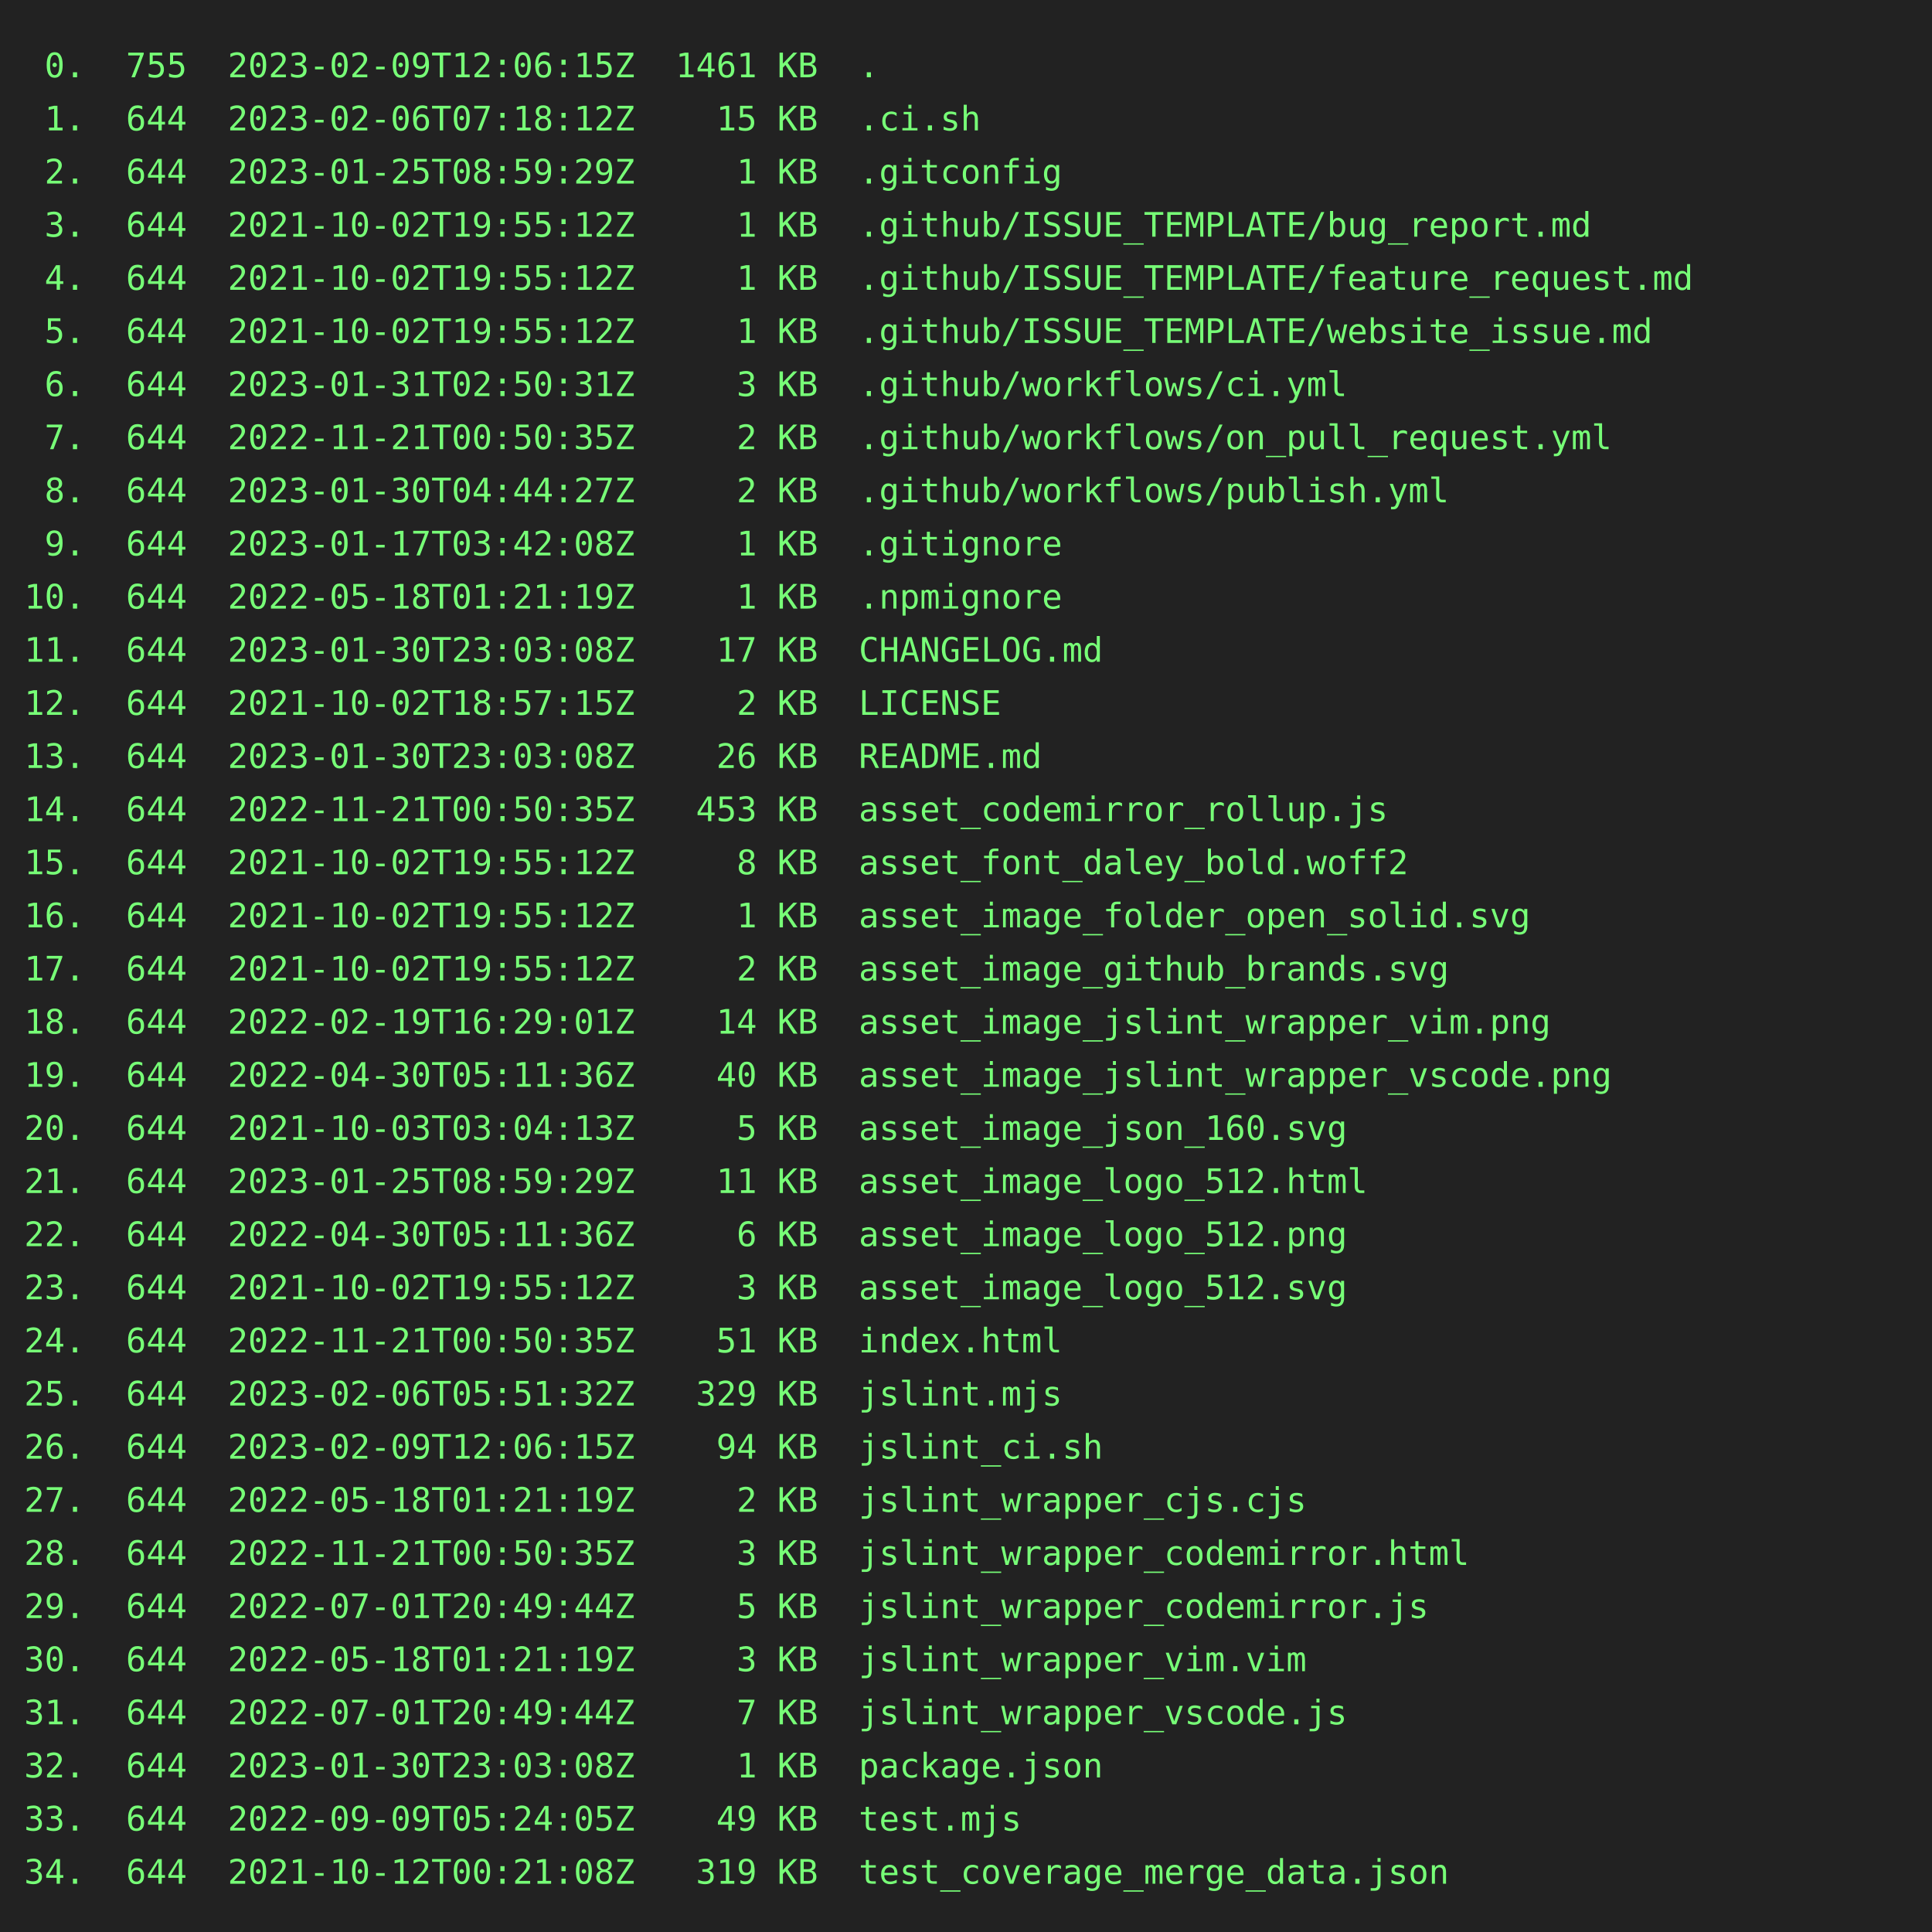
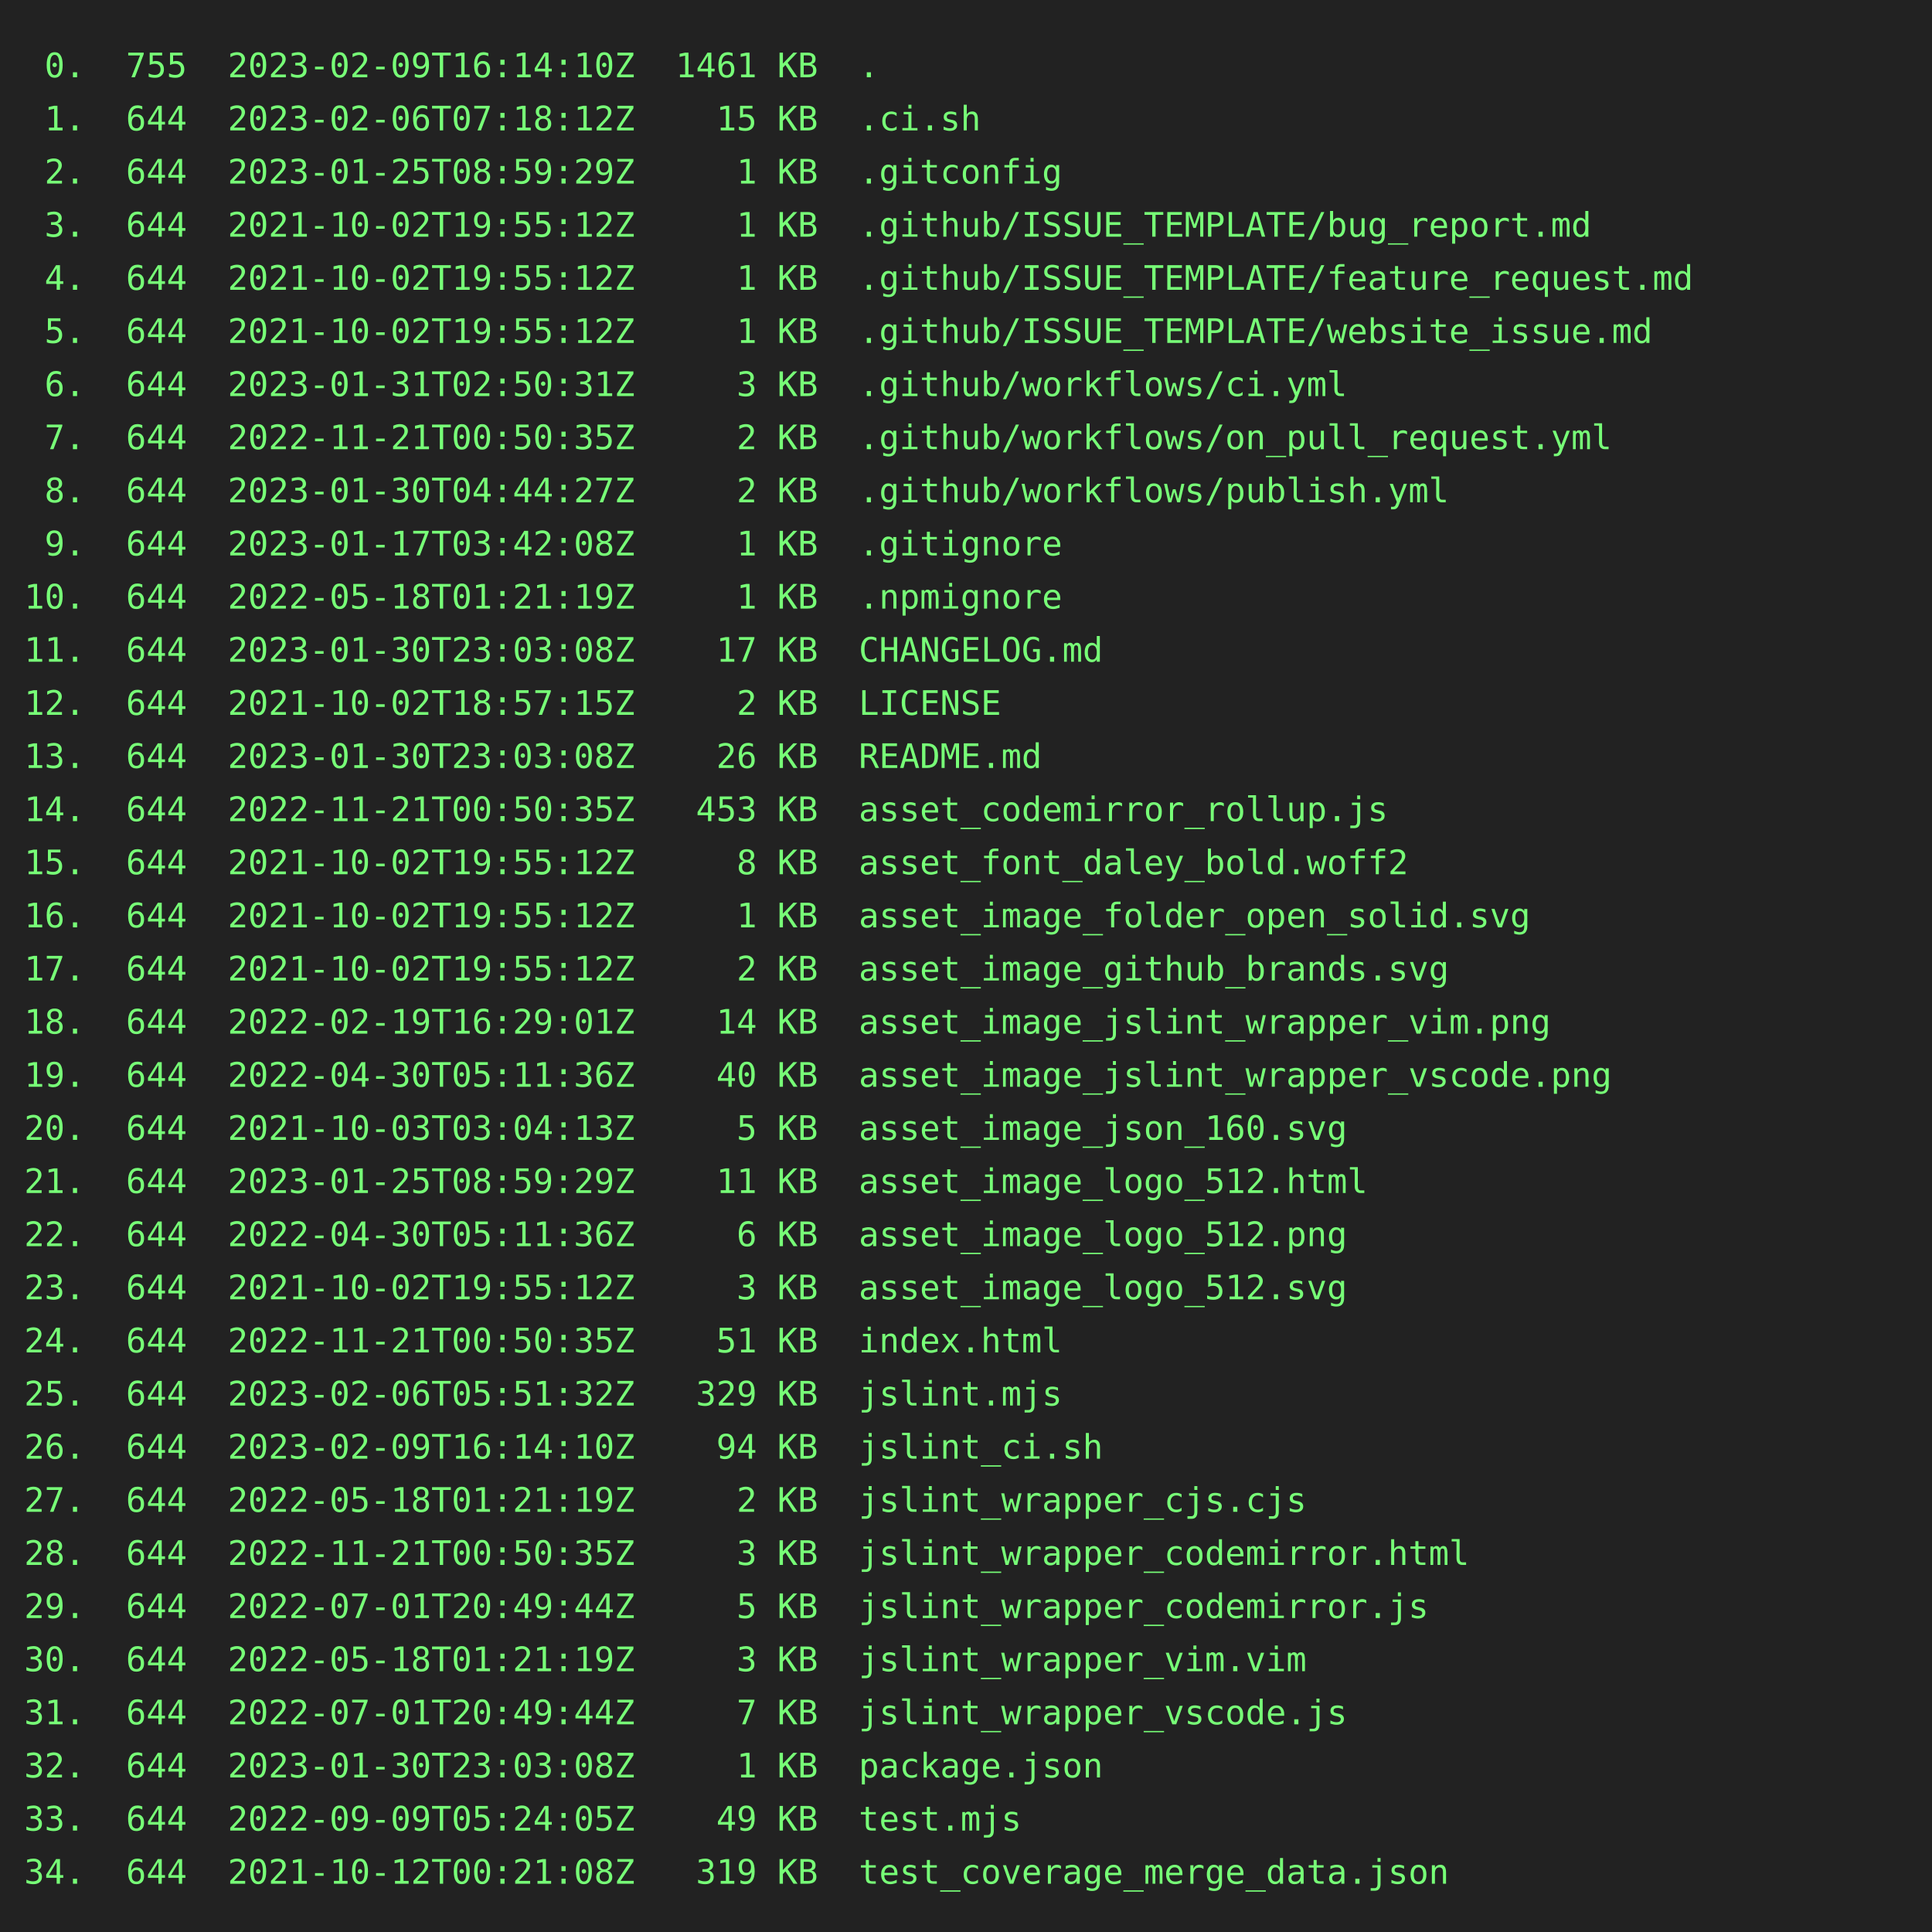
<svg xmlns="http://www.w3.org/2000/svg" height="800" width="800">
  <rect height="800" fill="#222" width="800" />
  <text fill="#7f7" font-family="consolas, menlo, monospace" font-size="14" xml:space="preserve">
-     <tspan lengthAdjust="spacingAndGlyphs" textLength="768" x="10" y="32"> 0.  755  2023-02-09T12:06:15Z  1461 KB  .                                                       </tspan>
+     <tspan lengthAdjust="spacingAndGlyphs" textLength="768" x="10" y="32"> 0.  755  2023-02-09T16:14:10Z  1461 KB  .                                                       </tspan>
    <tspan lengthAdjust="spacingAndGlyphs" textLength="768" x="10" y="54"> 1.  644  2023-02-06T07:18:12Z    15 KB  .ci.sh                                                  </tspan>
    <tspan lengthAdjust="spacingAndGlyphs" textLength="768" x="10" y="76"> 2.  644  2023-01-25T08:59:29Z     1 KB  .gitconfig                                              </tspan>
    <tspan lengthAdjust="spacingAndGlyphs" textLength="768" x="10" y="98"> 3.  644  2021-10-02T19:55:12Z     1 KB  .github/ISSUE_TEMPLATE/bug_report.md                    </tspan>
    <tspan lengthAdjust="spacingAndGlyphs" textLength="768" x="10" y="120"> 4.  644  2021-10-02T19:55:12Z     1 KB  .github/ISSUE_TEMPLATE/feature_request.md               </tspan>
    <tspan lengthAdjust="spacingAndGlyphs" textLength="768" x="10" y="142"> 5.  644  2021-10-02T19:55:12Z     1 KB  .github/ISSUE_TEMPLATE/website_issue.md                 </tspan>
    <tspan lengthAdjust="spacingAndGlyphs" textLength="768" x="10" y="164"> 6.  644  2023-01-31T02:50:31Z     3 KB  .github/workflows/ci.yml                                </tspan>
    <tspan lengthAdjust="spacingAndGlyphs" textLength="768" x="10" y="186"> 7.  644  2022-11-21T00:50:35Z     2 KB  .github/workflows/on_pull_request.yml                   </tspan>
    <tspan lengthAdjust="spacingAndGlyphs" textLength="768" x="10" y="208"> 8.  644  2023-01-30T04:44:27Z     2 KB  .github/workflows/publish.yml                           </tspan>
    <tspan lengthAdjust="spacingAndGlyphs" textLength="768" x="10" y="230"> 9.  644  2023-01-17T03:42:08Z     1 KB  .gitignore                                              </tspan>
    <tspan lengthAdjust="spacingAndGlyphs" textLength="768" x="10" y="252">10.  644  2022-05-18T01:21:19Z     1 KB  .npmignore                                              </tspan>
    <tspan lengthAdjust="spacingAndGlyphs" textLength="768" x="10" y="274">11.  644  2023-01-30T23:03:08Z    17 KB  CHANGELOG.md                                            </tspan>
    <tspan lengthAdjust="spacingAndGlyphs" textLength="768" x="10" y="296">12.  644  2021-10-02T18:57:15Z     2 KB  LICENSE                                                 </tspan>
    <tspan lengthAdjust="spacingAndGlyphs" textLength="768" x="10" y="318">13.  644  2023-01-30T23:03:08Z    26 KB  README.md                                               </tspan>
    <tspan lengthAdjust="spacingAndGlyphs" textLength="768" x="10" y="340">14.  644  2022-11-21T00:50:35Z   453 KB  asset_codemirror_rollup.js                              </tspan>
    <tspan lengthAdjust="spacingAndGlyphs" textLength="768" x="10" y="362">15.  644  2021-10-02T19:55:12Z     8 KB  asset_font_daley_bold.woff2                             </tspan>
    <tspan lengthAdjust="spacingAndGlyphs" textLength="768" x="10" y="384">16.  644  2021-10-02T19:55:12Z     1 KB  asset_image_folder_open_solid.svg                       </tspan>
    <tspan lengthAdjust="spacingAndGlyphs" textLength="768" x="10" y="406">17.  644  2021-10-02T19:55:12Z     2 KB  asset_image_github_brands.svg                           </tspan>
    <tspan lengthAdjust="spacingAndGlyphs" textLength="768" x="10" y="428">18.  644  2022-02-19T16:29:01Z    14 KB  asset_image_jslint_wrapper_vim.png                      </tspan>
    <tspan lengthAdjust="spacingAndGlyphs" textLength="768" x="10" y="450">19.  644  2022-04-30T05:11:36Z    40 KB  asset_image_jslint_wrapper_vscode.png                   </tspan>
    <tspan lengthAdjust="spacingAndGlyphs" textLength="768" x="10" y="472">20.  644  2021-10-03T03:04:13Z     5 KB  asset_image_json_160.svg                                </tspan>
    <tspan lengthAdjust="spacingAndGlyphs" textLength="768" x="10" y="494">21.  644  2023-01-25T08:59:29Z    11 KB  asset_image_logo_512.html                               </tspan>
    <tspan lengthAdjust="spacingAndGlyphs" textLength="768" x="10" y="516">22.  644  2022-04-30T05:11:36Z     6 KB  asset_image_logo_512.png                                </tspan>
    <tspan lengthAdjust="spacingAndGlyphs" textLength="768" x="10" y="538">23.  644  2021-10-02T19:55:12Z     3 KB  asset_image_logo_512.svg                                </tspan>
    <tspan lengthAdjust="spacingAndGlyphs" textLength="768" x="10" y="560">24.  644  2022-11-21T00:50:35Z    51 KB  index.html                                              </tspan>
    <tspan lengthAdjust="spacingAndGlyphs" textLength="768" x="10" y="582">25.  644  2023-02-06T05:51:32Z   329 KB  jslint.mjs                                              </tspan>
-     <tspan lengthAdjust="spacingAndGlyphs" textLength="768" x="10" y="604">26.  644  2023-02-09T12:06:15Z    94 KB  jslint_ci.sh                                            </tspan>
+     <tspan lengthAdjust="spacingAndGlyphs" textLength="768" x="10" y="604">26.  644  2023-02-09T16:14:10Z    94 KB  jslint_ci.sh                                            </tspan>
    <tspan lengthAdjust="spacingAndGlyphs" textLength="768" x="10" y="626">27.  644  2022-05-18T01:21:19Z     2 KB  jslint_wrapper_cjs.cjs                                  </tspan>
    <tspan lengthAdjust="spacingAndGlyphs" textLength="768" x="10" y="648">28.  644  2022-11-21T00:50:35Z     3 KB  jslint_wrapper_codemirror.html                          </tspan>
    <tspan lengthAdjust="spacingAndGlyphs" textLength="768" x="10" y="670">29.  644  2022-07-01T20:49:44Z     5 KB  jslint_wrapper_codemirror.js                            </tspan>
    <tspan lengthAdjust="spacingAndGlyphs" textLength="768" x="10" y="692">30.  644  2022-05-18T01:21:19Z     3 KB  jslint_wrapper_vim.vim                                  </tspan>
    <tspan lengthAdjust="spacingAndGlyphs" textLength="768" x="10" y="714">31.  644  2022-07-01T20:49:44Z     7 KB  jslint_wrapper_vscode.js                                </tspan>
    <tspan lengthAdjust="spacingAndGlyphs" textLength="768" x="10" y="736">32.  644  2023-01-30T23:03:08Z     1 KB  package.json                                            </tspan>
    <tspan lengthAdjust="spacingAndGlyphs" textLength="768" x="10" y="758">33.  644  2022-09-09T05:24:05Z    49 KB  test.mjs                                                </tspan>
    <tspan lengthAdjust="spacingAndGlyphs" textLength="768" x="10" y="780">34.  644  2021-10-12T00:21:08Z   319 KB  test_coverage_merge_data.json                           </tspan>
  </text>
</svg>
